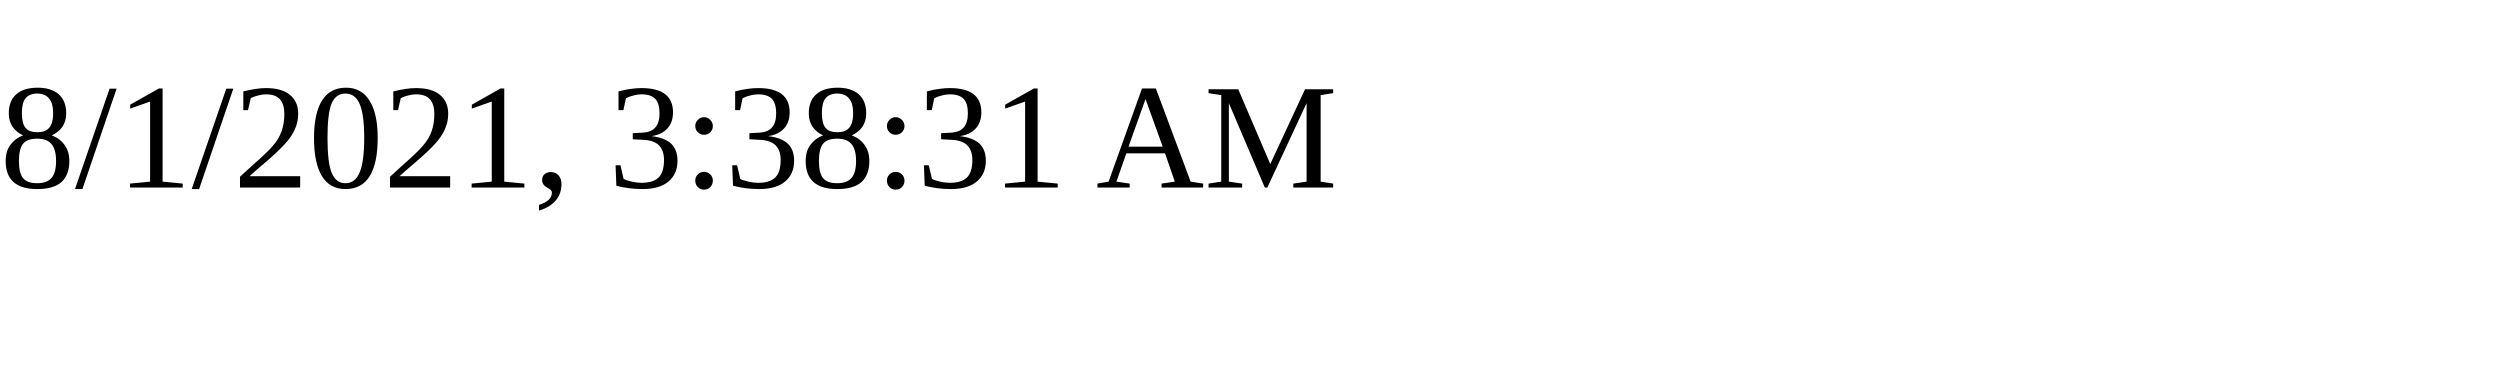
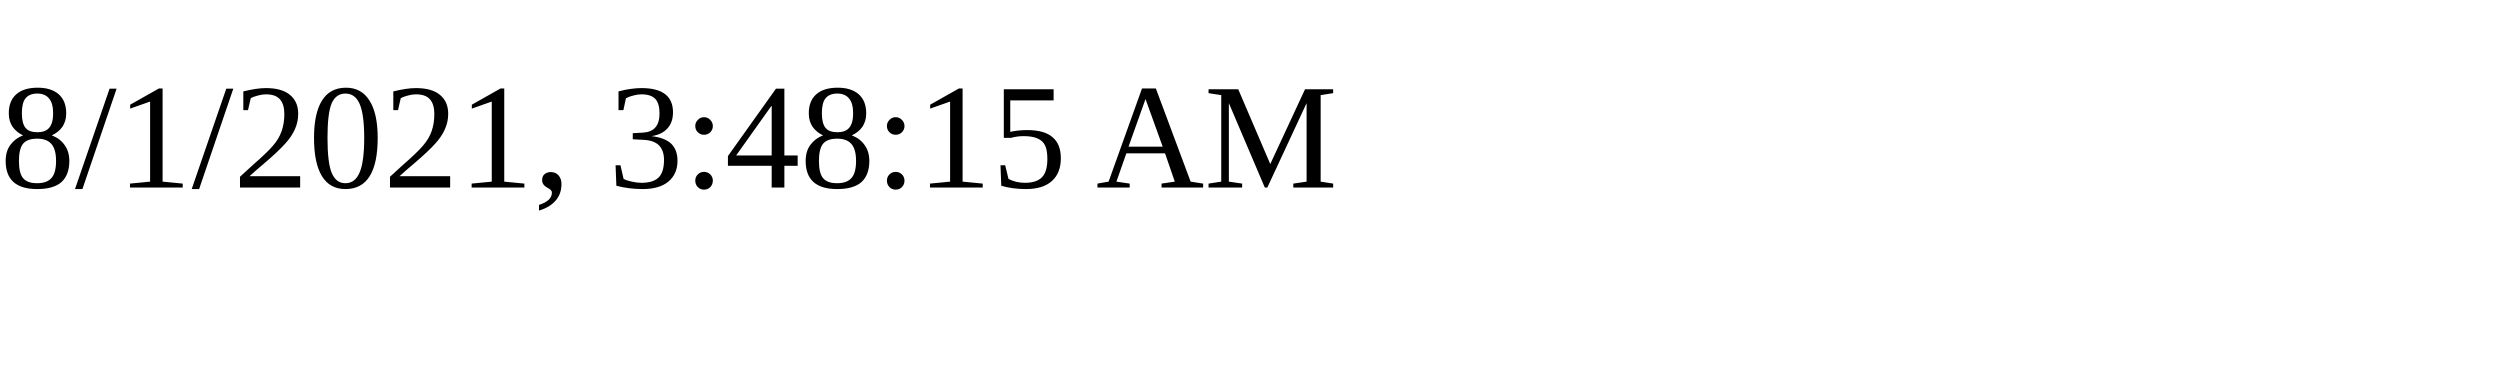
<svg xmlns="http://www.w3.org/2000/svg" height="30" width="200">
-   <text x="0" y="15">8/1/2021, 3:38:31 AM</text>
+   <text x="0" y="15">8/1/2021, 3:48:15 AM</text>
</svg>
